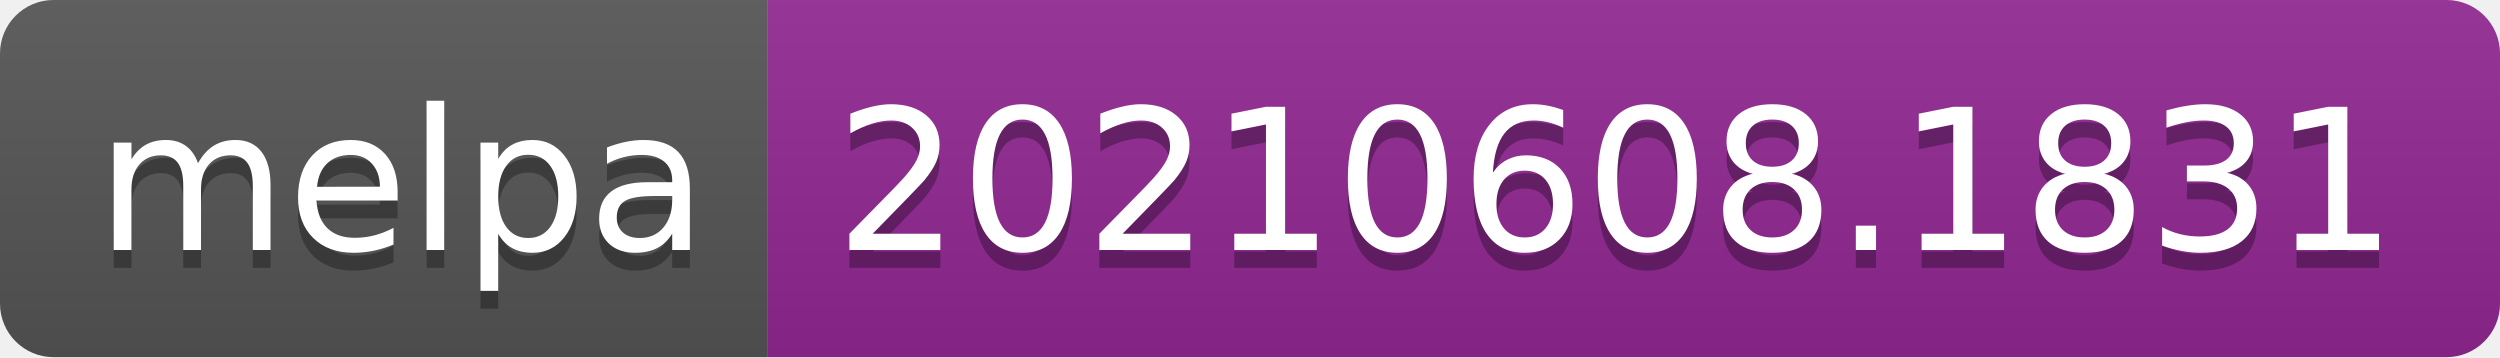
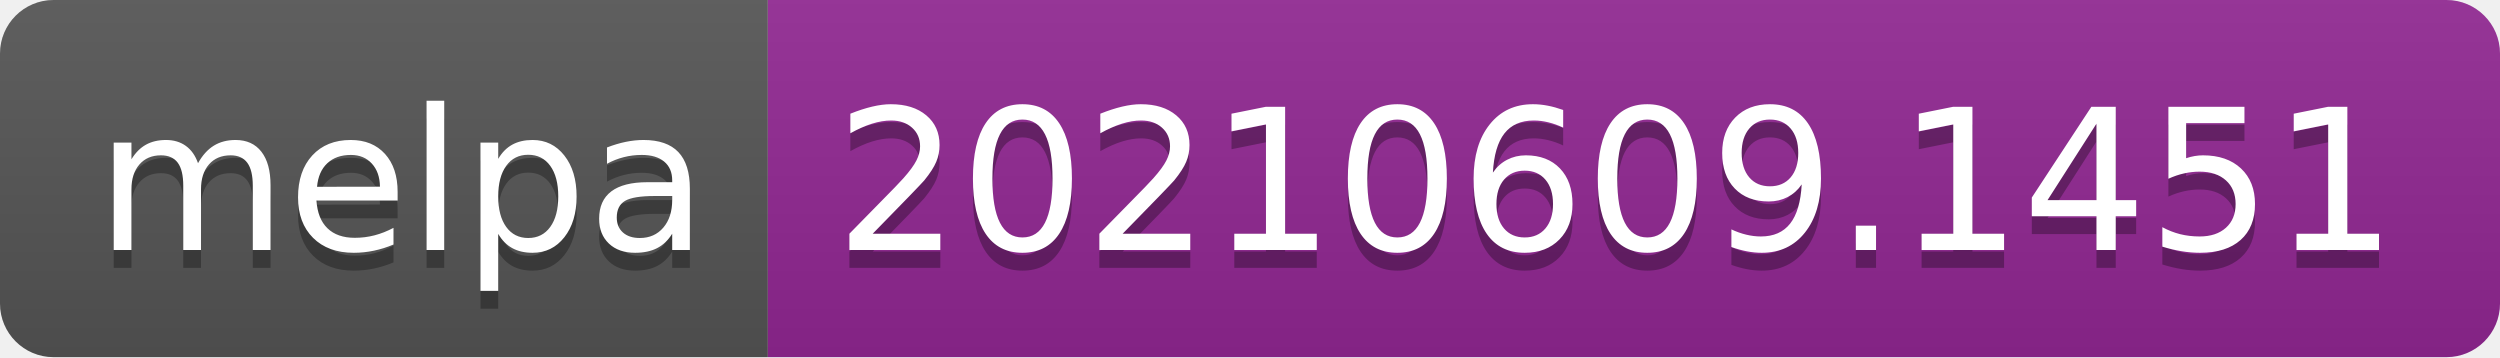
- <svg xmlns="http://www.w3.org/2000/svg" width="140" height="20" role="img" aria-label="melpa: 20210608.1831">
+ <svg xmlns="http://www.w3.org/2000/svg" width="140" height="20" role="img" aria-label="melpa: 20210609.1451">
  <linearGradient id="s" x2="0" y2="100%">
    <stop offset="0" stop-color="#bbb" stop-opacity=".1" />
    <stop offset="1" stop-opacity=".1" />
  </linearGradient>
  <clipPath id="r">
    <rect width="140" height="20" rx="3" fill="#fff" />
  </clipPath>
  <g clip-path="url(#r)">
    <rect width="43" height="20" fill="#555" />
    <rect x="43" width="97" height="20" fill="#922793" />
    <rect width="140" height="20" fill="url(#s)" />
  </g>
  <g fill="#fff" text-anchor="middle" font-family="Verdana,Geneva,DejaVu Sans,sans-serif" text-rendering="geometricPrecision" font-size="110">
    <text aria-hidden="true" x="225" y="150" fill="#010101" fill-opacity=".3" transform="scale(.1)" textLength="330">melpa</text>
    <text x="225" y="140" transform="scale(.1)" fill="#fff" textLength="330">melpa</text>
-     <text aria-hidden="true" x="905" y="150" fill="#010101" fill-opacity=".3" transform="scale(.1)" textLength="870">20210608.1831</text>
-     <text x="905" y="140" transform="scale(.1)" fill="#fff" textLength="870">20210608.1831</text>
+     <text aria-hidden="true" x="905" y="150" fill="#010101" fill-opacity=".3" transform="scale(.1)" textLength="870">20210609.1451</text>
+     <text x="905" y="140" transform="scale(.1)" fill="#fff" textLength="870">20210609.1451</text>
  </g>
</svg>
